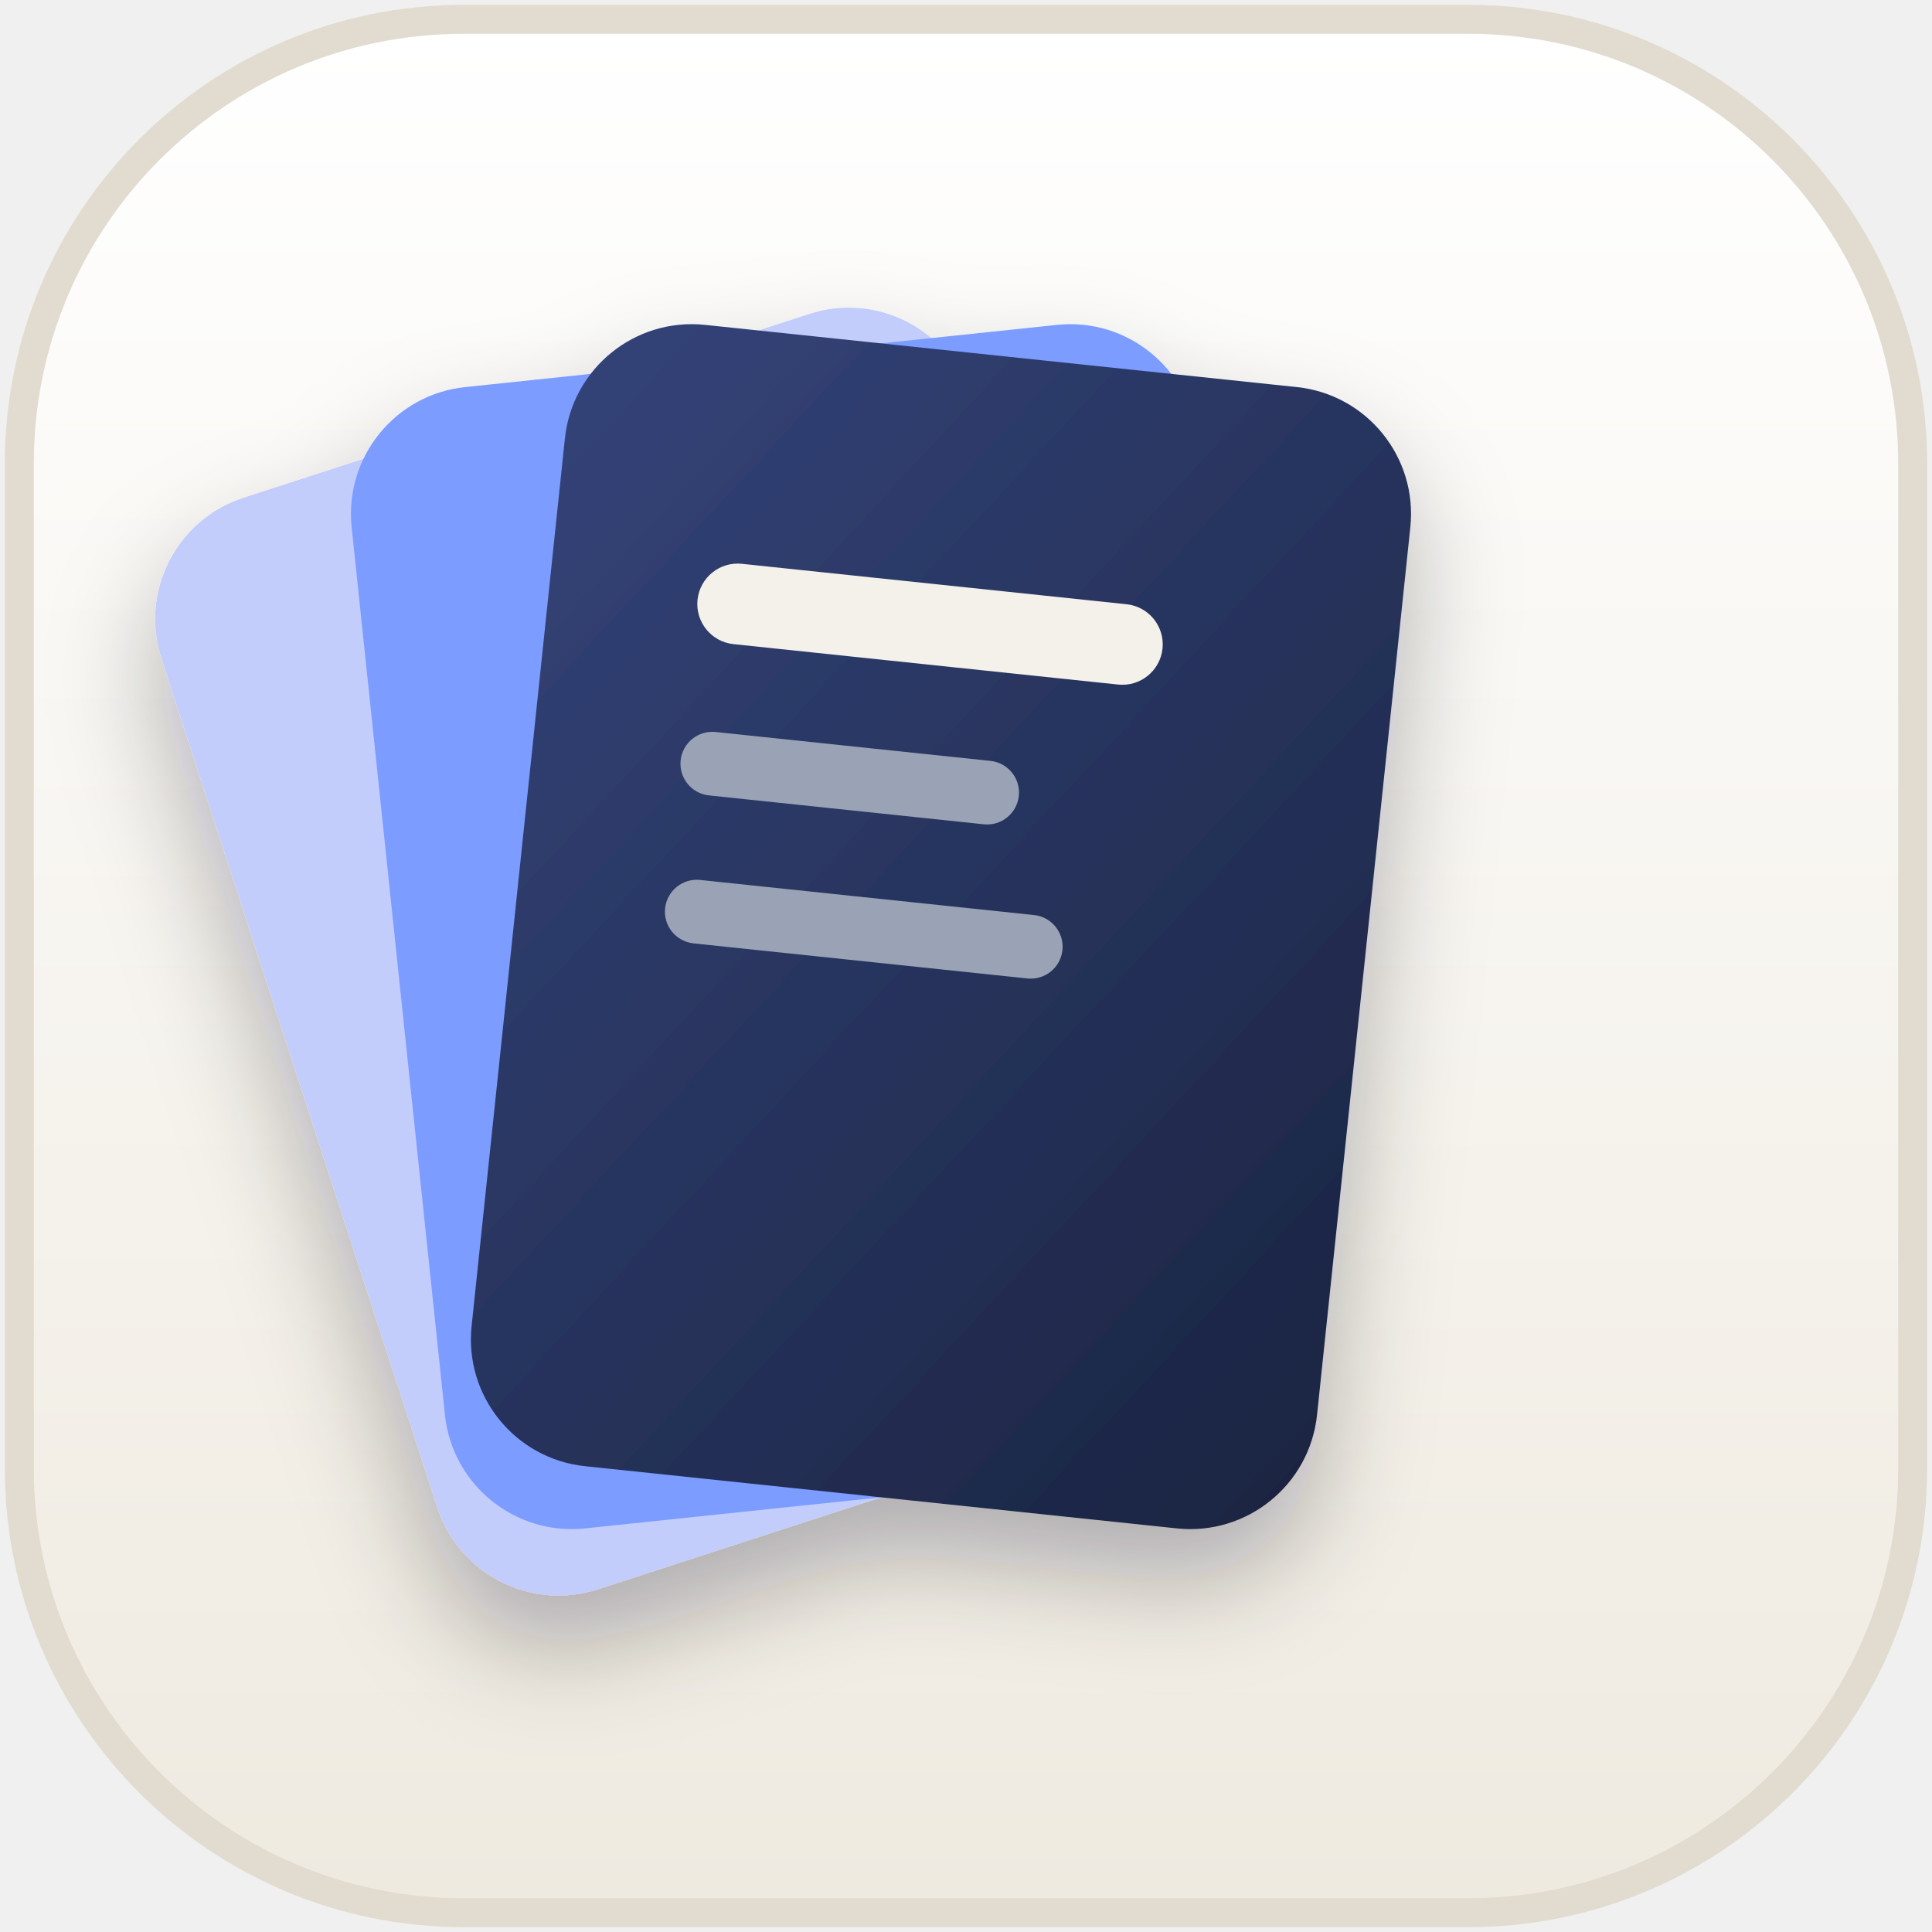
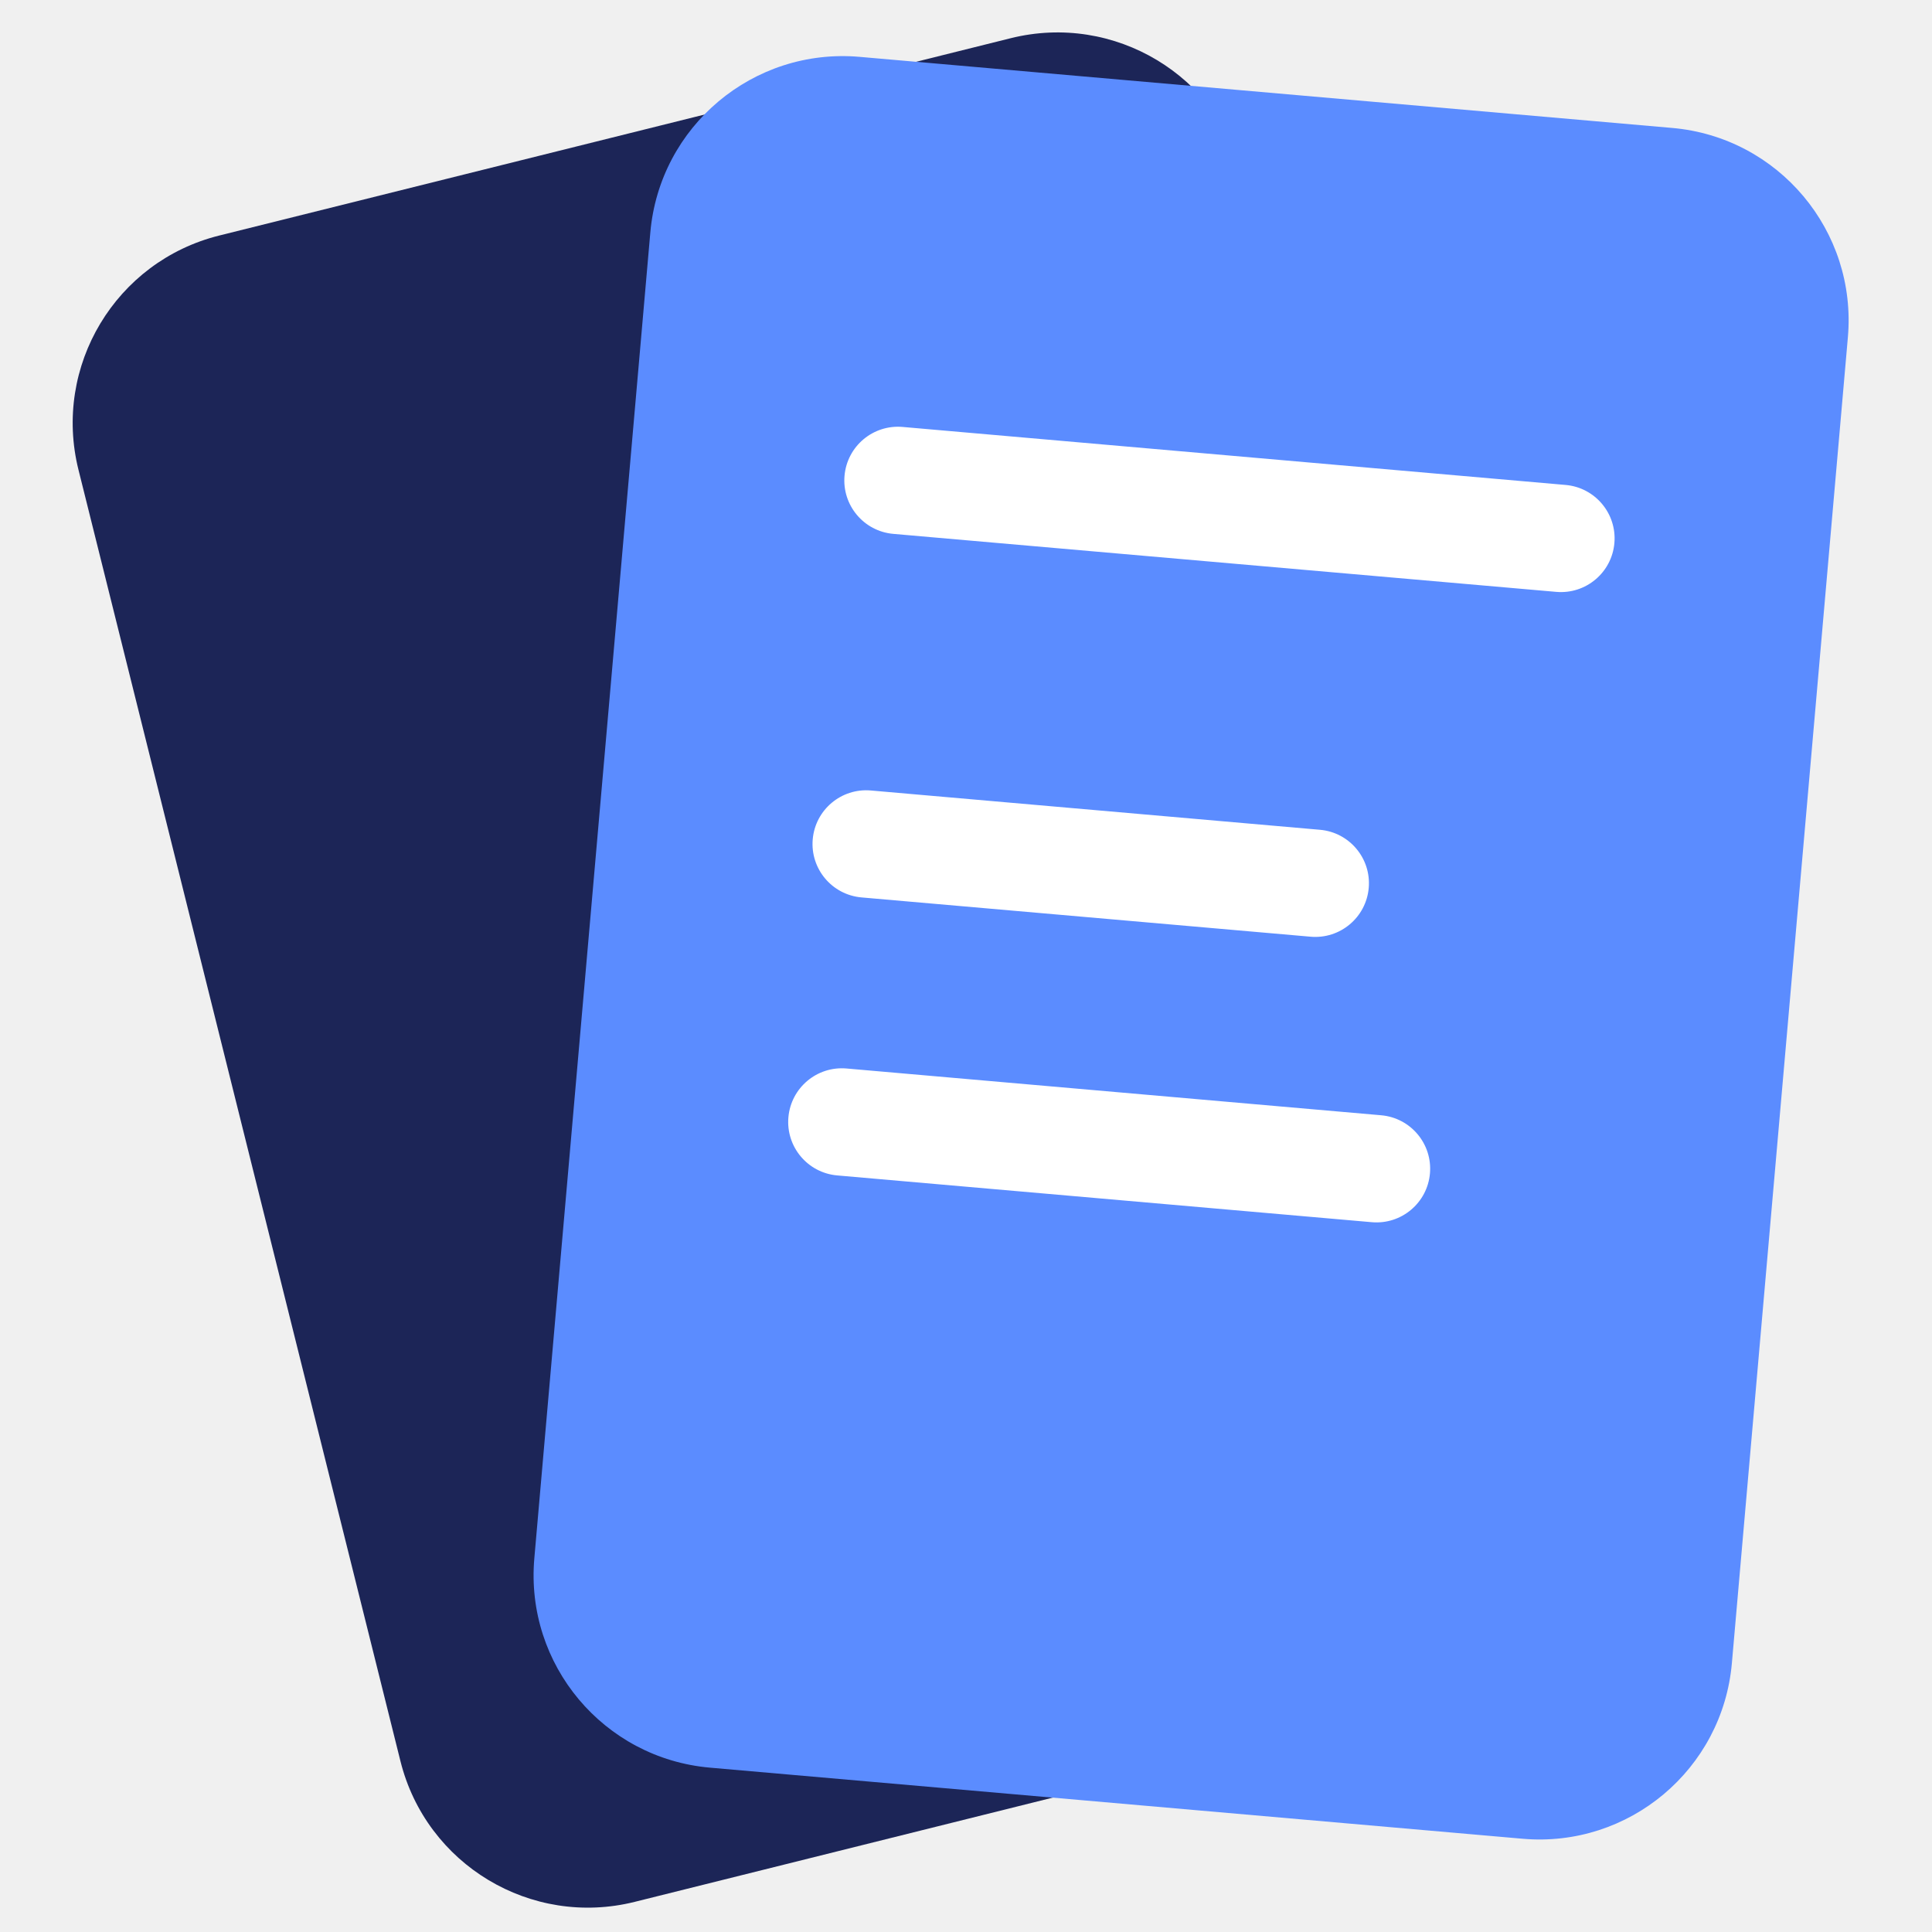
- <svg xmlns="http://www.w3.org/2000/svg" viewBox="0 0 100 100">
-   <defs>
-     <filter id="sh" x="-20%" y="-20%" width="140%" height="150%">
-       <feDropShadow dx="0" dy="2.5" stdDeviation="2.5" flood-color="#0b1020" flood-opacity=".28" />
-     </filter>
-     <linearGradient id="bg" x1="0" y1="0" x2="0" y2="1">
-       <stop offset="0" stop-color="#ffffff" />
-       <stop offset="1" stop-color="#efeae0" />
-     </linearGradient>
-     <linearGradient id="fr" x1="0" y1="0" x2="1" y2="1">
-       <stop offset="0" stop-color="#34447a" />
-       <stop offset="1" stop-color="#1a2340" />
-     </linearGradient>
-   </defs>
-   <rect x="1" y="1" width="98" height="98" rx="23" fill="url(#bg)" stroke="#e1dccf" stroke-width="1.5" />
-   <g transform="translate(50 50) scale(1.1) translate(-50 -50)">
-     <g filter="url(#sh)">
-       <rect x="26.0" y="21.0" width="40" height="54" rx="6" fill="#c3cdfb" transform="rotate(-18 46 75.0)" />
-       <rect x="26.0" y="21.0" width="40" height="54" rx="6" fill="#7c9cff" transform="rotate(-6 46 75.0)" />
-       <rect x="26.0" y="21.0" width="40" height="54" rx="6" fill="url(#fr)" transform="rotate(6 46 75.0)" />
-       <g transform="rotate(6 46 75.0)">
-         <rect x="33.0" y="32.0" width="22.0" height="3.8" rx="1.9" fill="#f4f1ea" />
-         <rect x="33.0" y="40.0" width="16.0" height="3" rx="1.5" fill="#9aa3b5" />
-         <rect x="33.0" y="47.0" width="18.8" height="3" rx="1.5" fill="#9aa3b5" />
-       </g>
-     </g>
+ <svg xmlns="http://www.w3.org/2000/svg" viewBox="0 4 90 90">
+   <g transform="rotate(-14 48 88)">
+     <rect x="20" y="8" width="56" height="80" rx="9" fill="#1c2557" />
+   </g>
+   <g transform="rotate(5 52 88)">
+     <rect x="24" y="8" width="56" height="80" rx="9" fill="#5b8cff" />
+     <rect x="34" y="25" width="36" height="5" rx="2.5" fill="#ffffff" />
+     <rect x="34" y="42" width="26" height="5" rx="2.5" fill="#ffffff" />
+     <rect x="34" y="55" width="30" height="5" rx="2.5" fill="#ffffff" />
  </g>
</svg>
